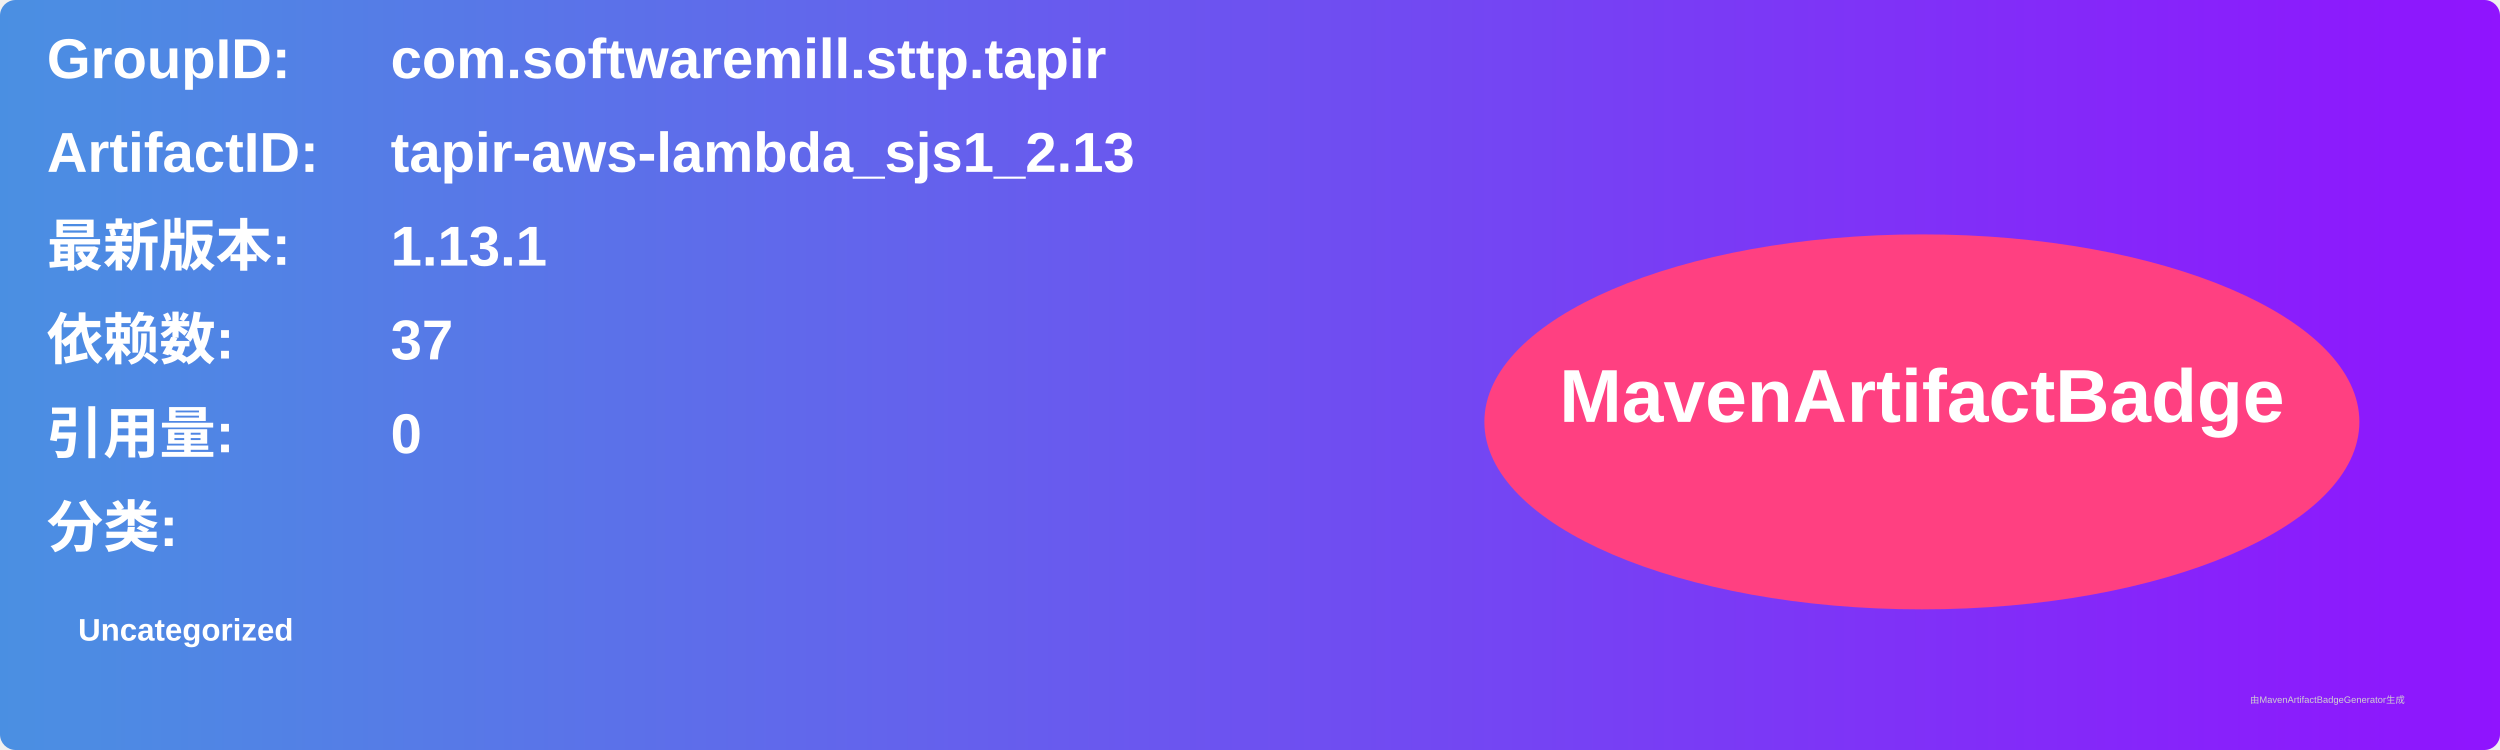
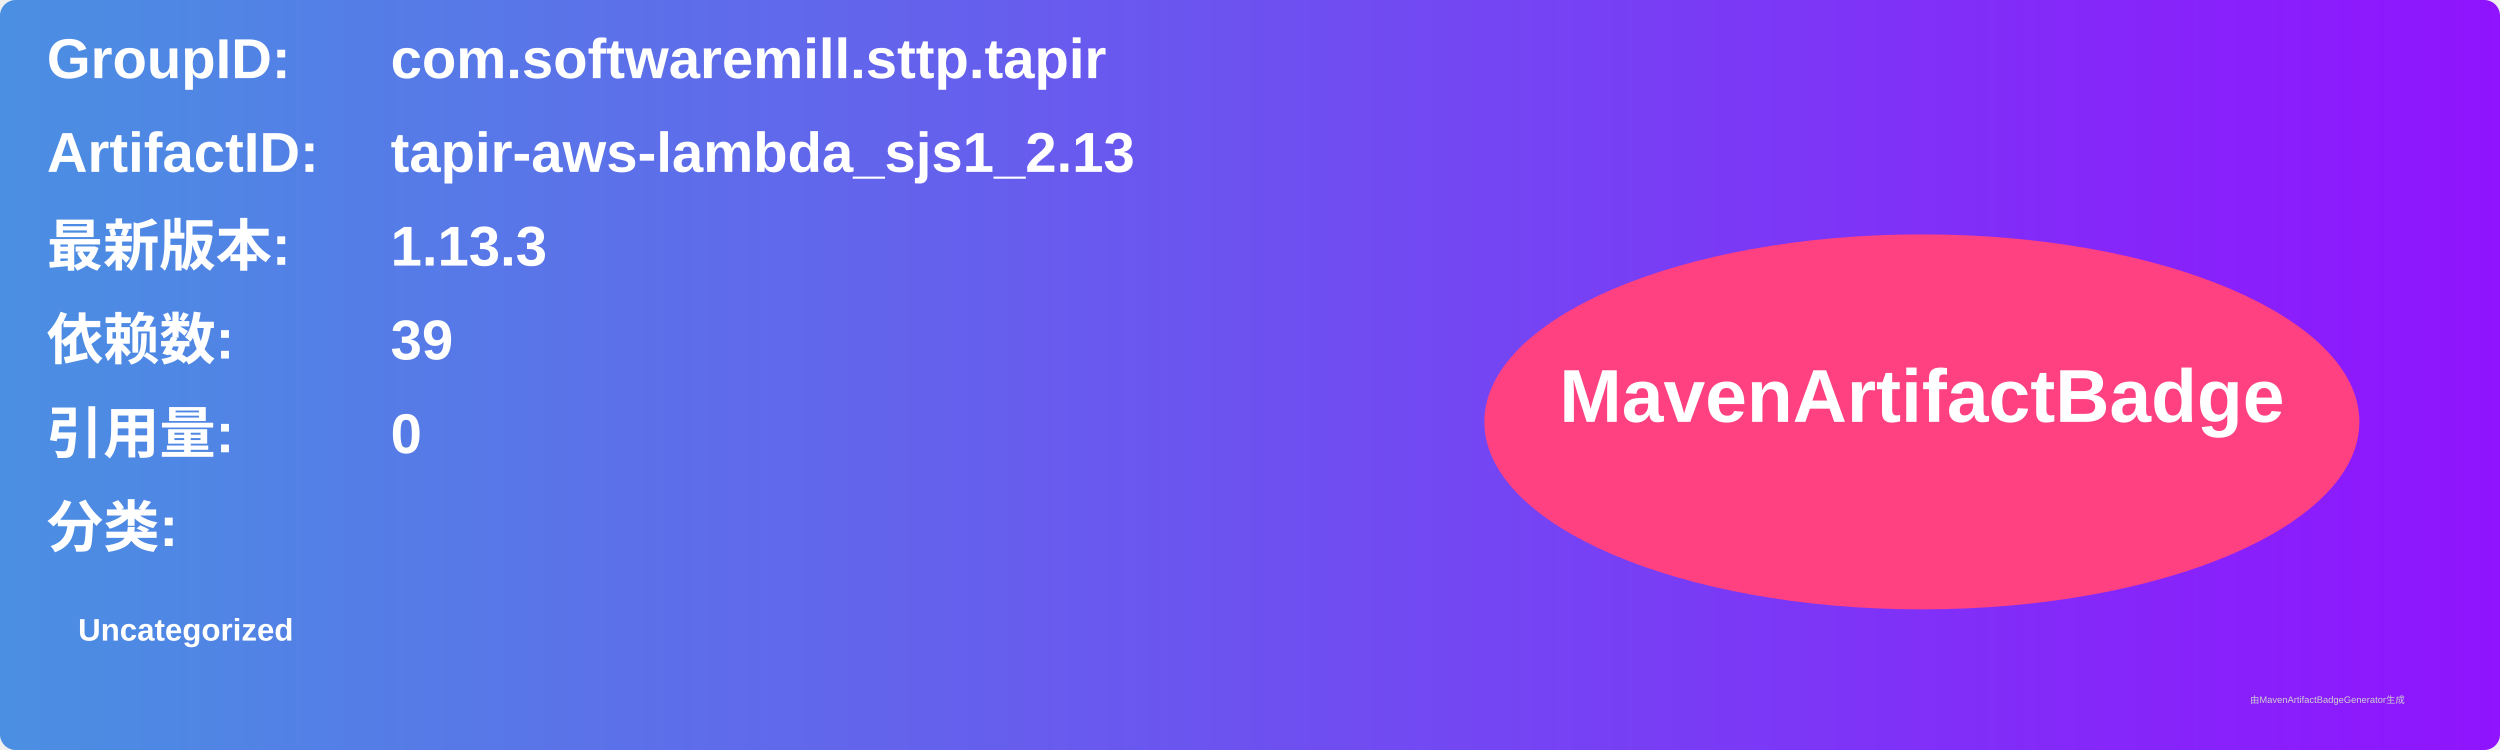
<svg xmlns="http://www.w3.org/2000/svg" width="800" height="240" viewBox="0 0 800 240">
  <linearGradient id="grad" x1="0%" y1="0%" x2="100%" y2="0%">
    <stop offset="0%" stop-color="#4a90e2" />
    <stop offset="100%" stop-color="#9013fe" />
  </linearGradient>
  <rect width="100%" height="100%" rx="5" ry="5" fill="url(#grad)" />
  <g transform="translate(15, 15)">
    <text x="0" y="10" font-family="Arial" font-size="18" fill="white" font-weight="bold" width="260">GroupID:</text>
    <text x="110" y="10" font-family="Arial" font-size="18" fill="white" font-weight="bold" width="460">com.softwaremill.sttp.tapir</text>
    <text x="0" y="40" font-family="Arial" font-size="18" fill="white" font-weight="bold" width="260">ArtifactID:</text>
    <text x="110" y="40" font-family="Arial" font-size="18" fill="white" font-weight="bold" width="460">tapir-aws-lambda_sjs1_2.13</text>
    <text x="0" y="70" font-family="Arial" font-size="18" fill="white" font-weight="bold">最新版本:</text>
    <text x="110" y="70" font-family="Arial" font-size="18" fill="white" font-weight="bold">
-       <tspan font-weight="bold">1.13.1</tspan>
+       <tspan font-weight="bold">1.13.3</tspan>
    </text>
    <text x="0" y="100" font-family="Arial" font-size="18" fill="white" font-weight="bold">依赖数: </text>
    <text x="110" y="100" font-family="Arial" font-size="18" fill="white">
-       <tspan font-weight="bold">37</tspan>
+       <tspan font-weight="bold">39</tspan>
    </text>
    <text x="0" y="130" font-family="Arial" font-size="18" fill="white" font-weight="bold">引用量: </text>
    <text x="110" y="130" font-family="Arial" font-size="18" fill="white">
      <tspan font-weight="bold">0</tspan>
    </text>
    <text x="0" y="160" font-family="Arial" font-size="18" fill="white" font-weight="bold">分类:</text>
    <text x="10" y="190" font-family="Arial" font-size="10" fill="white">
      <tspan font-weight="bold">Uncategorized</tspan>
    </text>
    <ellipse cx="600" cy="120" rx="140" ry="60" fill="#ff4081" />
    <text x="600" y="120" text-anchor="middle" font-family="Arial" font-size="24" fill="white" font-weight="bold">MavenArtifactBadge</text>
  </g>
  <text x="720" y="225" font-family="Arial" font-size="3" fill="#d0d0d0">由MavenArtifactBadgeGenerator生成</text>
</svg>
